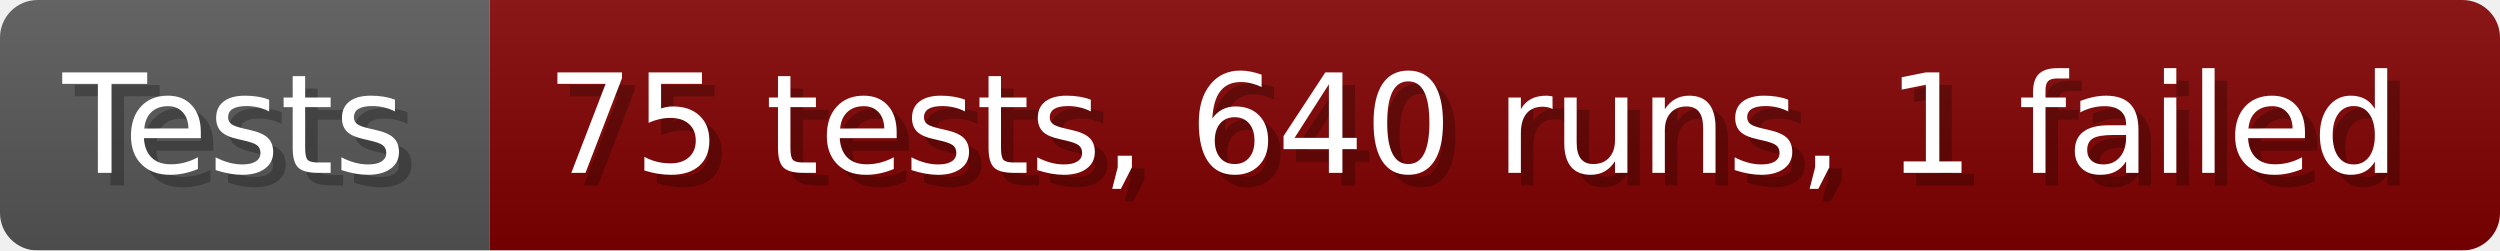
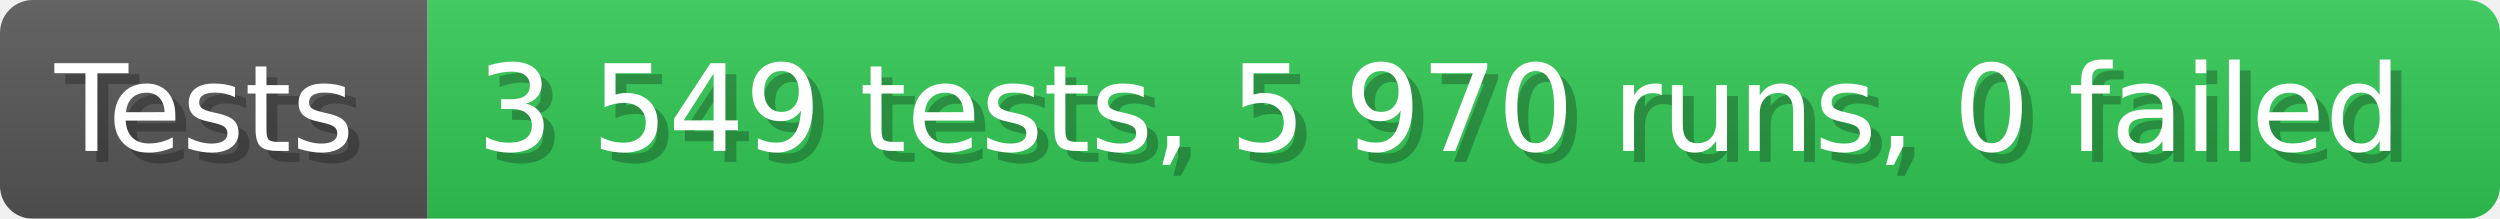
- <svg xmlns="http://www.w3.org/2000/svg" width="199.6" height="20" viewBox="0 0 1996 200" role="img" aria-label="Tests: 75 tests, 640 runs, 1 failed">
+ <svg xmlns="http://www.w3.org/2000/svg" width="228.6" height="20" viewBox="0 0 2286 200" role="img" aria-label="Tests: 3 549 tests, 5 970 runs, 0 failed">
  <linearGradient id="a" x2="0" y2="100%">
    <stop offset="0" stop-opacity=".1" stop-color="#EEE" />
    <stop offset="1" stop-opacity=".1" />
  </linearGradient>
  <mask id="m">
-     <rect width="1996" height="200" rx="30" fill="#FFF" />
+     <rect width="2286" height="200" rx="30" fill="#FFF" />
  </mask>
  <g mask="url(#m)">
    <rect width="391" height="200" fill="#555" />
-     <rect width="1605" height="200" fill="#800000" x="391" />
-     <rect width="1996" height="200" fill="url(#a)" />
+     <rect width="1895" height="200" fill="#31c653" x="391" />
+     <rect width="2286" height="200" fill="url(#a)" />
  </g>
  <g aria-hidden="true" fill="#fff" text-anchor="start" font-family="Verdana,DejaVu Sans,sans-serif" font-size="110">
    <text x="60" y="148" textLength="291" fill="#000" opacity="0.25">Tests</text>
    <text x="50" y="138" textLength="291">Tests</text>
-     <text x="446" y="148" textLength="1505" fill="#000" opacity="0.25">75 tests, 640 runs, 1 failed</text>
-     <text x="436" y="138" textLength="1505">75 tests, 640 runs, 1 failed</text>
+     <text x="446" y="148" textLength="1795" fill="#000" opacity="0.25">3 549 tests, 5 970 runs, 0 failed</text>
+     <text x="436" y="138" textLength="1795">3 549 tests, 5 970 runs, 0 failed</text>
  </g>
</svg>
